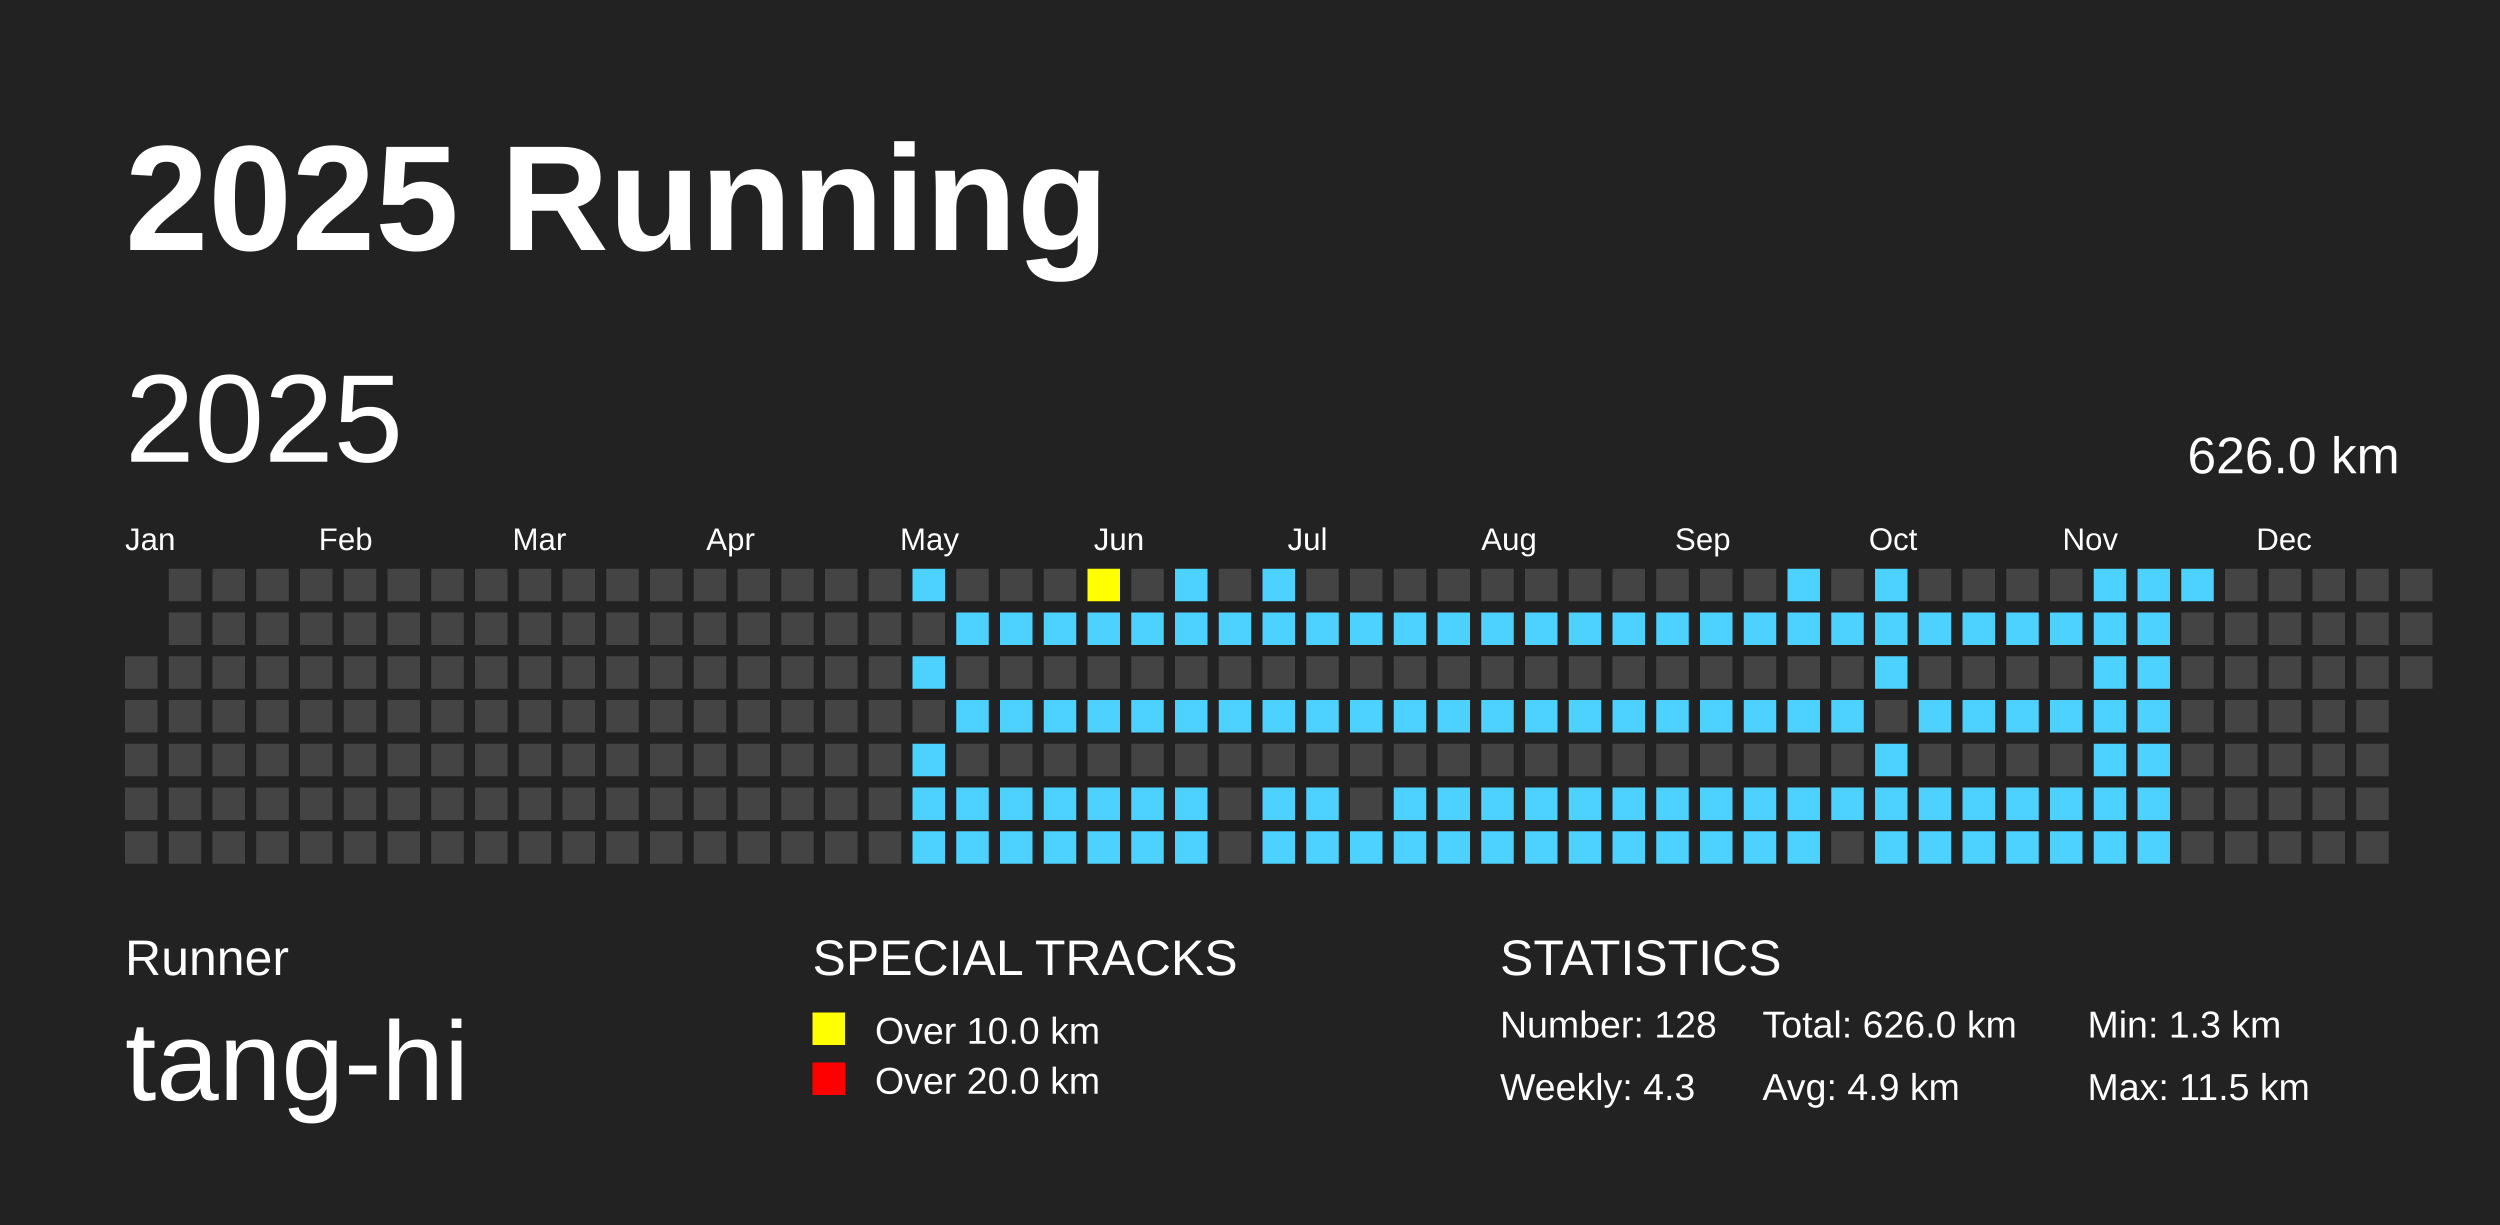
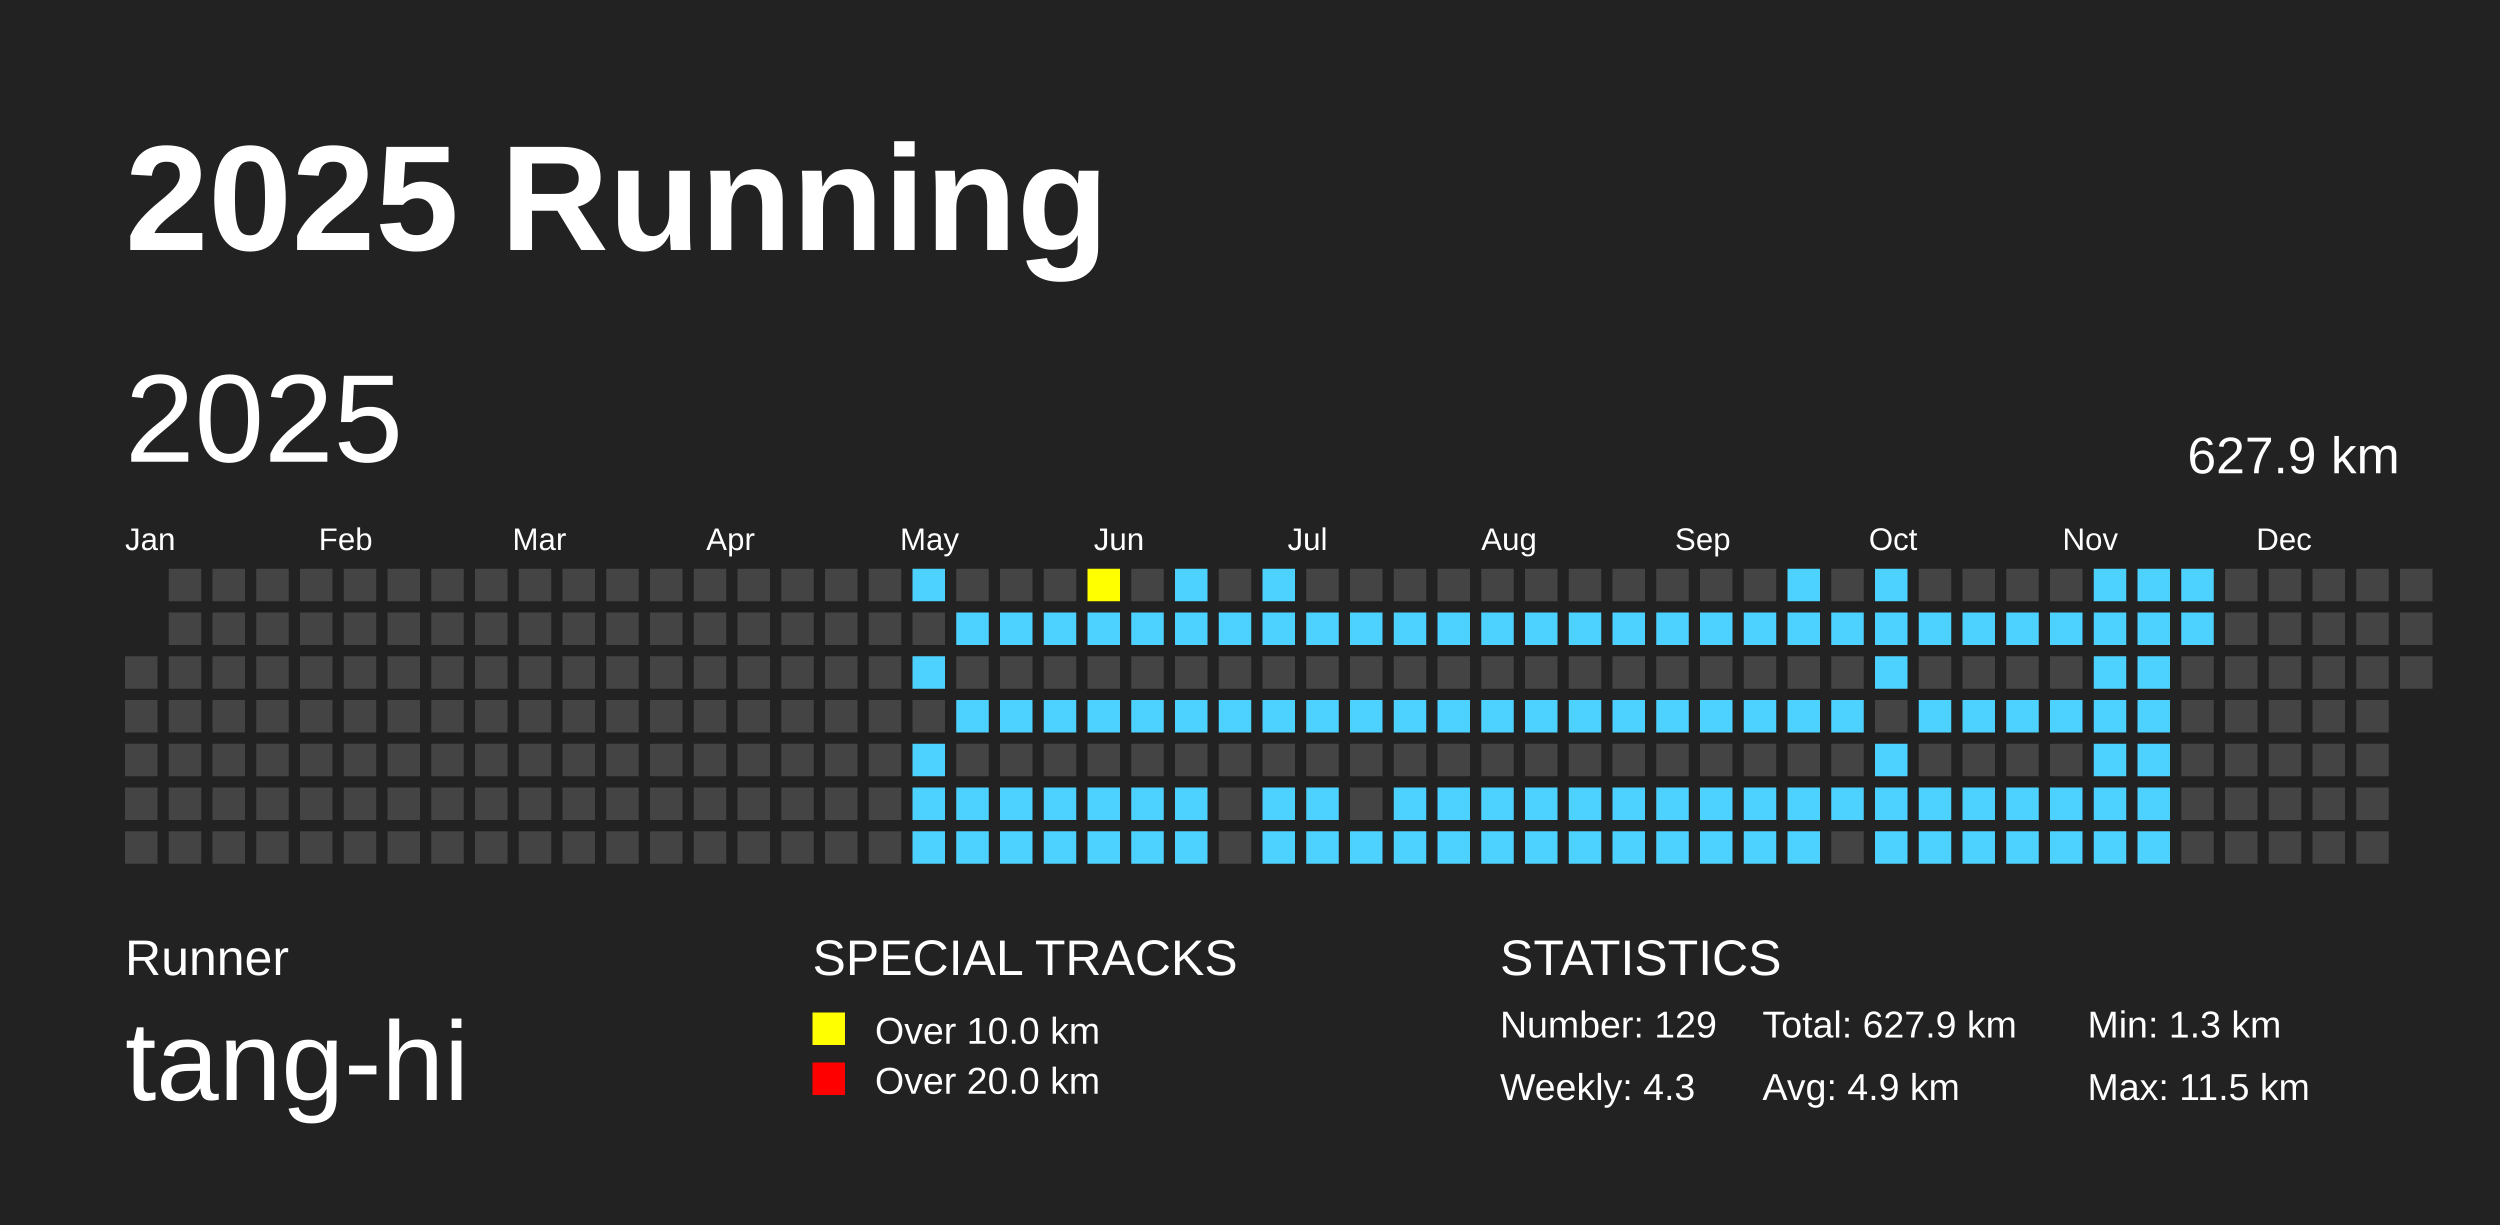
<svg xmlns="http://www.w3.org/2000/svg" baseProfile="full" height="98mm" version="1.1" viewBox="0,0,200,98" width="200mm">
  <defs />
  <rect fill="#222222" height="98" width="200" x="0" y="0" />
  <text fill="#FFFFFF" style="font-size:12px; font-family:Arial; font-weight:bold;" x="10" y="20">2025 Running</text>
  <text fill="#FFFFFF" style="font-size:4px; font-family:Arial" x="10" y="78">Runner</text>
  <text fill="#FFFFFF" style="font-size:9px; font-family:Arial" x="10" y="88">tang-hi</text>
  <text fill="#FFFFFF" style="font-size:4px; font-family:Arial" x="65" y="78">SPECIAL TRACKS</text>
  <rect fill="yellow" height="2.6" width="2.6" x="65" y="81" />
  <text fill="#FFFFFF" style="font-size:3px; font-family:Arial" x="70" y="83.5">Over 10.0 km</text>
  <rect fill="red" height="2.6" width="2.6" x="65" y="85" />
  <text fill="#FFFFFF" style="font-size:3px; font-family:Arial" x="70" y="87.5">Over 20.0 km</text>
  <text fill="#FFFFFF" style="font-size:4px; font-family:Arial" x="120" y="78">STATISTICS</text>
-   <text fill="#FFFFFF" style="font-size:3px; font-family:Arial" x="120" y="83">Number: 128</text>
+   <text fill="#FFFFFF" style="font-size:3px; font-family:Arial" x="120" y="83">Number: 129</text>
  <text fill="#FFFFFF" style="font-size:3px; font-family:Arial" x="120" y="88">Weekly: 4.3</text>
-   <text fill="#FFFFFF" style="font-size:3px; font-family:Arial" x="141" y="83">Total: 626.0 km</text>
+   <text fill="#FFFFFF" style="font-size:3px; font-family:Arial" x="141" y="83">Total: 627.9 km</text>
  <text fill="#FFFFFF" style="font-size:3px; font-family:Arial" x="141" y="88">Avg: 4.9 km</text>
  <text fill="#FFFFFF" style="font-size:3px; font-family:Arial" x="167" y="83">Min: 1.3 km</text>
  <text fill="#FFFFFF" style="font-size:3px; font-family:Arial" x="167" y="88">Max: 11.5 km</text>
  <text dominant-baseline="hanging" fill="#FFFFFF" style="font-size:10.0px; font-family:Arial;" x="10" y="30">2025</text>
-   <text dominant-baseline="hanging" fill="#FFFFFF" style="font-size:4.125px; font-family:Arial;" x="175" y="35">626.0 km</text>
+   <text dominant-baseline="hanging" fill="#FFFFFF" style="font-size:4.125px; font-family:Arial;" x="175" y="35">627.9 km</text>
  <text fill="#FFFFFF" style="font-size:2.5px; font-family:Arial" x="10.0" y="44">Jan</text>
  <text fill="#FFFFFF" style="font-size:2.5px; font-family:Arial" x="25.5" y="44">Feb</text>
  <text fill="#FFFFFF" style="font-size:2.5px; font-family:Arial" x="41.0" y="44">Mar</text>
  <text fill="#FFFFFF" style="font-size:2.5px; font-family:Arial" x="56.5" y="44">Apr</text>
  <text fill="#FFFFFF" style="font-size:2.5px; font-family:Arial" x="72.0" y="44">May</text>
  <text fill="#FFFFFF" style="font-size:2.5px; font-family:Arial" x="87.5" y="44">Jun</text>
  <text fill="#FFFFFF" style="font-size:2.5px; font-family:Arial" x="103.0" y="44">Jul</text>
  <text fill="#FFFFFF" style="font-size:2.5px; font-family:Arial" x="118.5" y="44">Aug</text>
  <text fill="#FFFFFF" style="font-size:2.5px; font-family:Arial" x="134.0" y="44">Sep</text>
  <text fill="#FFFFFF" style="font-size:2.5px; font-family:Arial" x="149.5" y="44">Oct</text>
  <text fill="#FFFFFF" style="font-size:2.5px; font-family:Arial" x="165.0" y="44">Nov</text>
  <text fill="#FFFFFF" style="font-size:2.5px; font-family:Arial" x="180.5" y="44">Dec</text>
  <rect fill="#444444" height="2.6" width="2.6" x="10.0" y="52.5" />
  <rect fill="#444444" height="2.6" width="2.6" x="10.0" y="56.0" />
  <rect fill="#444444" height="2.6" width="2.6" x="10.0" y="59.5" />
  <rect fill="#444444" height="2.6" width="2.6" x="10.0" y="63.0" />
  <rect fill="#444444" height="2.6" width="2.6" x="10.0" y="66.5" />
  <rect fill="#444444" height="2.6" width="2.6" x="13.5" y="45.5" />
  <rect fill="#444444" height="2.6" width="2.6" x="13.5" y="49.0" />
  <rect fill="#444444" height="2.6" width="2.6" x="13.5" y="52.5" />
  <rect fill="#444444" height="2.6" width="2.6" x="13.5" y="56.0" />
  <rect fill="#444444" height="2.6" width="2.6" x="13.5" y="59.5" />
  <rect fill="#444444" height="2.6" width="2.6" x="13.5" y="63.0" />
  <rect fill="#444444" height="2.6" width="2.6" x="13.5" y="66.5" />
  <rect fill="#444444" height="2.6" width="2.6" x="17.0" y="45.5" />
  <rect fill="#444444" height="2.6" width="2.6" x="17.0" y="49.0" />
  <rect fill="#444444" height="2.6" width="2.6" x="17.0" y="52.5" />
  <rect fill="#444444" height="2.6" width="2.6" x="17.0" y="56.0" />
  <rect fill="#444444" height="2.6" width="2.6" x="17.0" y="59.5" />
  <rect fill="#444444" height="2.6" width="2.6" x="17.0" y="63.0" />
  <rect fill="#444444" height="2.6" width="2.6" x="17.0" y="66.5" />
  <rect fill="#444444" height="2.6" width="2.6" x="20.5" y="45.5" />
  <rect fill="#444444" height="2.6" width="2.6" x="20.5" y="49.0" />
  <rect fill="#444444" height="2.6" width="2.6" x="20.5" y="52.5" />
  <rect fill="#444444" height="2.6" width="2.6" x="20.5" y="56.0" />
  <rect fill="#444444" height="2.6" width="2.6" x="20.5" y="59.5" />
  <rect fill="#444444" height="2.6" width="2.6" x="20.5" y="63.0" />
  <rect fill="#444444" height="2.6" width="2.6" x="20.5" y="66.5" />
  <rect fill="#444444" height="2.6" width="2.6" x="24.0" y="45.5" />
  <rect fill="#444444" height="2.6" width="2.6" x="24.0" y="49.0" />
  <rect fill="#444444" height="2.6" width="2.6" x="24.0" y="52.5" />
  <rect fill="#444444" height="2.6" width="2.6" x="24.0" y="56.0" />
  <rect fill="#444444" height="2.6" width="2.6" x="24.0" y="59.5" />
  <rect fill="#444444" height="2.6" width="2.6" x="24.0" y="63.0" />
  <rect fill="#444444" height="2.6" width="2.6" x="24.0" y="66.5" />
  <rect fill="#444444" height="2.6" width="2.6" x="27.5" y="45.5" />
  <rect fill="#444444" height="2.6" width="2.6" x="27.5" y="49.0" />
  <rect fill="#444444" height="2.6" width="2.6" x="27.5" y="52.5" />
  <rect fill="#444444" height="2.6" width="2.6" x="27.5" y="56.0" />
  <rect fill="#444444" height="2.6" width="2.6" x="27.5" y="59.5" />
  <rect fill="#444444" height="2.6" width="2.6" x="27.5" y="63.0" />
  <rect fill="#444444" height="2.6" width="2.6" x="27.5" y="66.5" />
  <rect fill="#444444" height="2.6" width="2.6" x="31.0" y="45.5" />
  <rect fill="#444444" height="2.6" width="2.6" x="31.0" y="49.0" />
  <rect fill="#444444" height="2.6" width="2.6" x="31.0" y="52.5" />
  <rect fill="#444444" height="2.6" width="2.6" x="31.0" y="56.0" />
  <rect fill="#444444" height="2.6" width="2.6" x="31.0" y="59.5" />
  <rect fill="#444444" height="2.6" width="2.6" x="31.0" y="63.0" />
  <rect fill="#444444" height="2.6" width="2.6" x="31.0" y="66.5" />
  <rect fill="#444444" height="2.6" width="2.6" x="34.5" y="45.5" />
  <rect fill="#444444" height="2.6" width="2.6" x="34.5" y="49.0" />
  <rect fill="#444444" height="2.6" width="2.6" x="34.5" y="52.5" />
  <rect fill="#444444" height="2.6" width="2.6" x="34.5" y="56.0" />
  <rect fill="#444444" height="2.6" width="2.6" x="34.5" y="59.5" />
  <rect fill="#444444" height="2.6" width="2.6" x="34.5" y="63.0" />
  <rect fill="#444444" height="2.6" width="2.6" x="34.5" y="66.5" />
  <rect fill="#444444" height="2.6" width="2.6" x="38.0" y="45.5" />
  <rect fill="#444444" height="2.6" width="2.6" x="38.0" y="49.0" />
  <rect fill="#444444" height="2.6" width="2.6" x="38.0" y="52.5" />
  <rect fill="#444444" height="2.6" width="2.6" x="38.0" y="56.0" />
  <rect fill="#444444" height="2.6" width="2.6" x="38.0" y="59.5" />
  <rect fill="#444444" height="2.6" width="2.6" x="38.0" y="63.0" />
  <rect fill="#444444" height="2.6" width="2.6" x="38.0" y="66.5" />
  <rect fill="#444444" height="2.6" width="2.6" x="41.5" y="45.5" />
  <rect fill="#444444" height="2.6" width="2.6" x="41.5" y="49.0" />
  <rect fill="#444444" height="2.6" width="2.6" x="41.5" y="52.5" />
  <rect fill="#444444" height="2.6" width="2.6" x="41.5" y="56.0" />
  <rect fill="#444444" height="2.6" width="2.6" x="41.5" y="59.5" />
  <rect fill="#444444" height="2.6" width="2.6" x="41.5" y="63.0" />
  <rect fill="#444444" height="2.6" width="2.6" x="41.5" y="66.5" />
  <rect fill="#444444" height="2.6" width="2.6" x="45.0" y="45.5" />
  <rect fill="#444444" height="2.6" width="2.6" x="45.0" y="49.0" />
  <rect fill="#444444" height="2.6" width="2.6" x="45.0" y="52.5" />
  <rect fill="#444444" height="2.6" width="2.6" x="45.0" y="56.0" />
  <rect fill="#444444" height="2.6" width="2.6" x="45.0" y="59.5" />
  <rect fill="#444444" height="2.6" width="2.6" x="45.0" y="63.0" />
  <rect fill="#444444" height="2.6" width="2.6" x="45.0" y="66.5" />
  <rect fill="#444444" height="2.6" width="2.6" x="48.5" y="45.5" />
  <rect fill="#444444" height="2.6" width="2.6" x="48.5" y="49.0" />
  <rect fill="#444444" height="2.6" width="2.6" x="48.5" y="52.5" />
  <rect fill="#444444" height="2.6" width="2.6" x="48.5" y="56.0" />
  <rect fill="#444444" height="2.6" width="2.6" x="48.5" y="59.5" />
  <rect fill="#444444" height="2.6" width="2.6" x="48.5" y="63.0" />
  <rect fill="#444444" height="2.6" width="2.6" x="48.5" y="66.5" />
  <rect fill="#444444" height="2.6" width="2.6" x="52.0" y="45.5" />
  <rect fill="#444444" height="2.6" width="2.6" x="52.0" y="49.0" />
  <rect fill="#444444" height="2.6" width="2.6" x="52.0" y="52.5" />
  <rect fill="#444444" height="2.6" width="2.6" x="52.0" y="56.0" />
  <rect fill="#444444" height="2.6" width="2.6" x="52.0" y="59.5" />
  <rect fill="#444444" height="2.6" width="2.6" x="52.0" y="63.0" />
  <rect fill="#444444" height="2.6" width="2.6" x="52.0" y="66.5" />
  <rect fill="#444444" height="2.6" width="2.6" x="55.5" y="45.5" />
  <rect fill="#444444" height="2.6" width="2.6" x="55.5" y="49.0" />
  <rect fill="#444444" height="2.6" width="2.6" x="55.5" y="52.5" />
  <rect fill="#444444" height="2.6" width="2.6" x="55.5" y="56.0" />
  <rect fill="#444444" height="2.6" width="2.6" x="55.5" y="59.5" />
  <rect fill="#444444" height="2.6" width="2.6" x="55.5" y="63.0" />
  <rect fill="#444444" height="2.6" width="2.6" x="55.5" y="66.5" />
  <rect fill="#444444" height="2.6" width="2.6" x="59.0" y="45.5" />
  <rect fill="#444444" height="2.6" width="2.6" x="59.0" y="49.0" />
  <rect fill="#444444" height="2.6" width="2.6" x="59.0" y="52.5" />
  <rect fill="#444444" height="2.6" width="2.6" x="59.0" y="56.0" />
  <rect fill="#444444" height="2.6" width="2.6" x="59.0" y="59.5" />
  <rect fill="#444444" height="2.6" width="2.6" x="59.0" y="63.0" />
  <rect fill="#444444" height="2.6" width="2.6" x="59.0" y="66.5" />
  <rect fill="#444444" height="2.6" width="2.6" x="62.5" y="45.5" />
  <rect fill="#444444" height="2.6" width="2.6" x="62.5" y="49.0" />
  <rect fill="#444444" height="2.6" width="2.6" x="62.5" y="52.5" />
  <rect fill="#444444" height="2.6" width="2.6" x="62.5" y="56.0" />
  <rect fill="#444444" height="2.6" width="2.6" x="62.5" y="59.5" />
  <rect fill="#444444" height="2.6" width="2.6" x="62.5" y="63.0" />
  <rect fill="#444444" height="2.6" width="2.6" x="62.5" y="66.5" />
  <rect fill="#444444" height="2.6" width="2.6" x="66.0" y="45.5" />
  <rect fill="#444444" height="2.6" width="2.6" x="66.0" y="49.0" />
  <rect fill="#444444" height="2.6" width="2.6" x="66.0" y="52.5" />
  <rect fill="#444444" height="2.6" width="2.6" x="66.0" y="56.0" />
  <rect fill="#444444" height="2.6" width="2.6" x="66.0" y="59.5" />
  <rect fill="#444444" height="2.6" width="2.6" x="66.0" y="63.0" />
  <rect fill="#444444" height="2.6" width="2.6" x="66.0" y="66.5" />
  <rect fill="#444444" height="2.6" width="2.6" x="69.5" y="45.5" />
  <rect fill="#444444" height="2.6" width="2.6" x="69.5" y="49.0" />
  <rect fill="#444444" height="2.6" width="2.6" x="69.5" y="52.5" />
  <rect fill="#444444" height="2.6" width="2.6" x="69.5" y="56.0" />
  <rect fill="#444444" height="2.6" width="2.6" x="69.5" y="59.5" />
  <rect fill="#444444" height="2.6" width="2.6" x="69.5" y="63.0" />
  <rect fill="#444444" height="2.6" width="2.6" x="69.5" y="66.5" />
  <rect fill="#4DD2FF" height="2.6" width="2.6" x="73.0" y="45.5" />
  <rect fill="#444444" height="2.6" width="2.6" x="73.0" y="49.0" />
  <rect fill="#4DD2FF" height="2.6" width="2.6" x="73.0" y="52.5" />
  <rect fill="#444444" height="2.6" width="2.6" x="73.0" y="56.0" />
  <rect fill="#4DD2FF" height="2.6" width="2.6" x="73.0" y="59.5" />
  <rect fill="#4DD2FF" height="2.6" width="2.6" x="73.0" y="63.0" />
  <rect fill="#4DD2FF" height="2.6" width="2.6" x="73.0" y="66.5" />
  <rect fill="#444444" height="2.6" width="2.6" x="76.5" y="45.5" />
  <rect fill="#4DD2FF" height="2.6" width="2.6" x="76.5" y="49.0" />
  <rect fill="#444444" height="2.6" width="2.6" x="76.5" y="52.5" />
  <rect fill="#4DD2FF" height="2.6" width="2.6" x="76.5" y="56.0" />
  <rect fill="#444444" height="2.6" width="2.6" x="76.5" y="59.5" />
  <rect fill="#4DD2FF" height="2.6" width="2.6" x="76.5" y="63.0" />
  <rect fill="#4DD2FF" height="2.6" width="2.6" x="76.5" y="66.5" />
  <rect fill="#444444" height="2.6" width="2.6" x="80.0" y="45.5" />
  <rect fill="#4DD2FF" height="2.6" width="2.6" x="80.0" y="49.0" />
  <rect fill="#444444" height="2.6" width="2.6" x="80.0" y="52.5" />
  <rect fill="#4DD2FF" height="2.6" width="2.6" x="80.0" y="56.0" />
  <rect fill="#444444" height="2.6" width="2.6" x="80.0" y="59.5" />
  <rect fill="#4DD2FF" height="2.6" width="2.6" x="80.0" y="63.0" />
  <rect fill="#4DD2FF" height="2.6" width="2.6" x="80.0" y="66.5" />
  <rect fill="#444444" height="2.6" width="2.6" x="83.5" y="45.5" />
  <rect fill="#4DD2FF" height="2.6" width="2.6" x="83.5" y="49.0" />
  <rect fill="#444444" height="2.6" width="2.6" x="83.5" y="52.5" />
  <rect fill="#4DD2FF" height="2.6" width="2.6" x="83.5" y="56.0" />
  <rect fill="#444444" height="2.6" width="2.6" x="83.5" y="59.5" />
  <rect fill="#4DD2FF" height="2.6" width="2.6" x="83.5" y="63.0" />
  <rect fill="#4DD2FF" height="2.6" width="2.6" x="83.5" y="66.5" />
  <rect fill="yellow" height="2.6" width="2.6" x="87.0" y="45.5" />
  <rect fill="#4DD2FF" height="2.6" width="2.6" x="87.0" y="49.0" />
  <rect fill="#444444" height="2.6" width="2.6" x="87.0" y="52.5" />
  <rect fill="#4DD2FF" height="2.6" width="2.6" x="87.0" y="56.0" />
  <rect fill="#444444" height="2.6" width="2.6" x="87.0" y="59.5" />
  <rect fill="#4DD2FF" height="2.6" width="2.6" x="87.0" y="63.0" />
  <rect fill="#4DD2FF" height="2.6" width="2.6" x="87.0" y="66.5" />
  <rect fill="#444444" height="2.6" width="2.6" x="90.5" y="45.5" />
  <rect fill="#4DD2FF" height="2.6" width="2.6" x="90.5" y="49.0" />
  <rect fill="#444444" height="2.6" width="2.6" x="90.5" y="52.5" />
  <rect fill="#4DD2FF" height="2.6" width="2.6" x="90.5" y="56.0" />
  <rect fill="#444444" height="2.6" width="2.6" x="90.5" y="59.5" />
  <rect fill="#4DD2FF" height="2.6" width="2.6" x="90.5" y="63.0" />
  <rect fill="#4DD2FF" height="2.6" width="2.6" x="90.5" y="66.5" />
  <rect fill="#4DD2FF" height="2.6" width="2.6" x="94.0" y="45.5" />
  <rect fill="#4DD2FF" height="2.6" width="2.6" x="94.0" y="49.0" />
  <rect fill="#444444" height="2.6" width="2.6" x="94.0" y="52.5" />
  <rect fill="#4DD2FF" height="2.6" width="2.6" x="94.0" y="56.0" />
  <rect fill="#444444" height="2.6" width="2.6" x="94.0" y="59.5" />
  <rect fill="#4DD2FF" height="2.6" width="2.6" x="94.0" y="63.0" />
  <rect fill="#4DD2FF" height="2.6" width="2.6" x="94.0" y="66.5" />
  <rect fill="#444444" height="2.6" width="2.6" x="97.5" y="45.5" />
  <rect fill="#4DD2FF" height="2.6" width="2.6" x="97.5" y="49.0" />
  <rect fill="#444444" height="2.6" width="2.6" x="97.5" y="52.5" />
  <rect fill="#4DD2FF" height="2.6" width="2.6" x="97.5" y="56.0" />
  <rect fill="#444444" height="2.6" width="2.6" x="97.5" y="59.5" />
  <rect fill="#444444" height="2.6" width="2.6" x="97.5" y="63.0" />
  <rect fill="#444444" height="2.6" width="2.6" x="97.5" y="66.5" />
  <rect fill="#4DD2FF" height="2.6" width="2.6" x="101.0" y="45.5" />
  <rect fill="#4DD2FF" height="2.6" width="2.6" x="101.0" y="49.0" />
  <rect fill="#444444" height="2.6" width="2.6" x="101.0" y="52.5" />
  <rect fill="#4DD2FF" height="2.6" width="2.6" x="101.0" y="56.0" />
  <rect fill="#444444" height="2.6" width="2.6" x="101.0" y="59.5" />
  <rect fill="#4DD2FF" height="2.6" width="2.6" x="101.0" y="63.0" />
  <rect fill="#4DD2FF" height="2.6" width="2.6" x="101.0" y="66.5" />
  <rect fill="#444444" height="2.6" width="2.6" x="104.5" y="45.5" />
  <rect fill="#4DD2FF" height="2.6" width="2.6" x="104.5" y="49.0" />
  <rect fill="#444444" height="2.6" width="2.6" x="104.5" y="52.5" />
  <rect fill="#4DD2FF" height="2.6" width="2.6" x="104.5" y="56.0" />
  <rect fill="#444444" height="2.6" width="2.6" x="104.5" y="59.5" />
  <rect fill="#4DD2FF" height="2.6" width="2.6" x="104.5" y="63.0" />
  <rect fill="#4DD2FF" height="2.6" width="2.6" x="104.5" y="66.5" />
  <rect fill="#444444" height="2.6" width="2.6" x="108.0" y="45.5" />
  <rect fill="#4DD2FF" height="2.6" width="2.6" x="108.0" y="49.0" />
  <rect fill="#444444" height="2.6" width="2.6" x="108.0" y="52.5" />
  <rect fill="#4DD2FF" height="2.6" width="2.6" x="108.0" y="56.0" />
  <rect fill="#444444" height="2.6" width="2.6" x="108.0" y="59.5" />
  <rect fill="#444444" height="2.6" width="2.6" x="108.0" y="63.0" />
  <rect fill="#4DD2FF" height="2.6" width="2.6" x="108.0" y="66.5" />
  <rect fill="#444444" height="2.6" width="2.6" x="111.5" y="45.5" />
  <rect fill="#4DD2FF" height="2.6" width="2.6" x="111.5" y="49.0" />
  <rect fill="#444444" height="2.6" width="2.6" x="111.5" y="52.5" />
  <rect fill="#4DD2FF" height="2.6" width="2.6" x="111.5" y="56.0" />
  <rect fill="#444444" height="2.6" width="2.6" x="111.5" y="59.5" />
  <rect fill="#4DD2FF" height="2.6" width="2.6" x="111.5" y="63.0" />
  <rect fill="#4DD2FF" height="2.6" width="2.6" x="111.5" y="66.5" />
  <rect fill="#444444" height="2.6" width="2.6" x="115.0" y="45.5" />
  <rect fill="#4DD2FF" height="2.6" width="2.6" x="115.0" y="49.0" />
  <rect fill="#444444" height="2.6" width="2.6" x="115.0" y="52.5" />
  <rect fill="#4DD2FF" height="2.6" width="2.6" x="115.0" y="56.0" />
  <rect fill="#444444" height="2.6" width="2.6" x="115.0" y="59.5" />
  <rect fill="#4DD2FF" height="2.6" width="2.6" x="115.0" y="63.0" />
  <rect fill="#4DD2FF" height="2.6" width="2.6" x="115.0" y="66.5" />
  <rect fill="#444444" height="2.6" width="2.6" x="118.5" y="45.5" />
  <rect fill="#4DD2FF" height="2.6" width="2.6" x="118.5" y="49.0" />
  <rect fill="#444444" height="2.6" width="2.6" x="118.5" y="52.5" />
  <rect fill="#4DD2FF" height="2.6" width="2.6" x="118.5" y="56.0" />
  <rect fill="#444444" height="2.6" width="2.6" x="118.5" y="59.5" />
  <rect fill="#4DD2FF" height="2.6" width="2.6" x="118.5" y="63.0" />
  <rect fill="#4DD2FF" height="2.6" width="2.6" x="118.5" y="66.5" />
  <rect fill="#444444" height="2.6" width="2.6" x="122.0" y="45.5" />
  <rect fill="#4DD2FF" height="2.6" width="2.6" x="122.0" y="49.0" />
  <rect fill="#444444" height="2.6" width="2.6" x="122.0" y="52.5" />
  <rect fill="#4DD2FF" height="2.6" width="2.6" x="122.0" y="56.0" />
  <rect fill="#444444" height="2.6" width="2.6" x="122.0" y="59.5" />
  <rect fill="#4DD2FF" height="2.6" width="2.6" x="122.0" y="63.0" />
  <rect fill="#4DD2FF" height="2.6" width="2.6" x="122.0" y="66.5" />
  <rect fill="#444444" height="2.6" width="2.6" x="125.5" y="45.5" />
  <rect fill="#4DD2FF" height="2.6" width="2.6" x="125.5" y="49.0" />
  <rect fill="#444444" height="2.6" width="2.6" x="125.5" y="52.5" />
  <rect fill="#4DD2FF" height="2.6" width="2.6" x="125.5" y="56.0" />
  <rect fill="#444444" height="2.6" width="2.6" x="125.5" y="59.5" />
  <rect fill="#4DD2FF" height="2.6" width="2.6" x="125.5" y="63.0" />
  <rect fill="#4DD2FF" height="2.6" width="2.6" x="125.5" y="66.5" />
  <rect fill="#444444" height="2.6" width="2.6" x="129.0" y="45.5" />
  <rect fill="#4DD2FF" height="2.6" width="2.6" x="129.0" y="49.0" />
  <rect fill="#444444" height="2.6" width="2.6" x="129.0" y="52.5" />
  <rect fill="#4DD2FF" height="2.6" width="2.6" x="129.0" y="56.0" />
  <rect fill="#444444" height="2.6" width="2.6" x="129.0" y="59.5" />
  <rect fill="#4DD2FF" height="2.6" width="2.6" x="129.0" y="63.0" />
  <rect fill="#4DD2FF" height="2.6" width="2.6" x="129.0" y="66.5" />
  <rect fill="#444444" height="2.6" width="2.6" x="132.5" y="45.5" />
  <rect fill="#4DD2FF" height="2.6" width="2.6" x="132.5" y="49.0" />
  <rect fill="#444444" height="2.6" width="2.6" x="132.5" y="52.5" />
  <rect fill="#4DD2FF" height="2.6" width="2.6" x="132.5" y="56.0" />
  <rect fill="#444444" height="2.6" width="2.6" x="132.5" y="59.5" />
  <rect fill="#4DD2FF" height="2.6" width="2.6" x="132.5" y="63.0" />
  <rect fill="#4DD2FF" height="2.6" width="2.6" x="132.5" y="66.5" />
  <rect fill="#444444" height="2.6" width="2.6" x="136.0" y="45.5" />
  <rect fill="#4DD2FF" height="2.6" width="2.6" x="136.0" y="49.0" />
  <rect fill="#444444" height="2.6" width="2.6" x="136.0" y="52.5" />
  <rect fill="#4DD2FF" height="2.6" width="2.6" x="136.0" y="56.0" />
  <rect fill="#444444" height="2.6" width="2.6" x="136.0" y="59.5" />
  <rect fill="#4DD2FF" height="2.6" width="2.6" x="136.0" y="63.0" />
  <rect fill="#4DD2FF" height="2.6" width="2.6" x="136.0" y="66.5" />
  <rect fill="#444444" height="2.6" width="2.6" x="139.5" y="45.5" />
  <rect fill="#4DD2FF" height="2.6" width="2.6" x="139.5" y="49.0" />
  <rect fill="#444444" height="2.6" width="2.6" x="139.5" y="52.5" />
  <rect fill="#4DD2FF" height="2.6" width="2.6" x="139.5" y="56.0" />
  <rect fill="#444444" height="2.6" width="2.6" x="139.5" y="59.5" />
  <rect fill="#4DD2FF" height="2.6" width="2.6" x="139.5" y="63.0" />
  <rect fill="#4DD2FF" height="2.6" width="2.6" x="139.5" y="66.5" />
  <rect fill="#4DD2FF" height="2.6" width="2.6" x="143.0" y="45.5" />
  <rect fill="#4DD2FF" height="2.6" width="2.6" x="143.0" y="49.0" />
  <rect fill="#444444" height="2.6" width="2.6" x="143.0" y="52.5" />
  <rect fill="#4DD2FF" height="2.6" width="2.6" x="143.0" y="56.0" />
  <rect fill="#444444" height="2.6" width="2.6" x="143.0" y="59.5" />
  <rect fill="#4DD2FF" height="2.6" width="2.6" x="143.0" y="63.0" />
  <rect fill="#4DD2FF" height="2.6" width="2.6" x="143.0" y="66.5" />
  <rect fill="#444444" height="2.6" width="2.6" x="146.5" y="45.5" />
  <rect fill="#4DD2FF" height="2.6" width="2.6" x="146.5" y="49.0" />
  <rect fill="#444444" height="2.6" width="2.6" x="146.5" y="52.5" />
  <rect fill="#4DD2FF" height="2.6" width="2.6" x="146.5" y="56.0" />
  <rect fill="#444444" height="2.6" width="2.6" x="146.5" y="59.5" />
  <rect fill="#4DD2FF" height="2.6" width="2.6" x="146.5" y="63.0" />
  <rect fill="#444444" height="2.6" width="2.6" x="146.5" y="66.5" />
  <rect fill="#4DD2FF" height="2.6" width="2.6" x="150.0" y="45.5" />
  <rect fill="#4DD2FF" height="2.6" width="2.6" x="150.0" y="49.0" />
  <rect fill="#4DD2FF" height="2.6" width="2.6" x="150.0" y="52.5" />
  <rect fill="#444444" height="2.6" width="2.6" x="150.0" y="56.0" />
  <rect fill="#4DD2FF" height="2.6" width="2.6" x="150.0" y="59.5" />
  <rect fill="#4DD2FF" height="2.6" width="2.6" x="150.0" y="63.0" />
  <rect fill="#4DD2FF" height="2.6" width="2.6" x="150.0" y="66.5" />
  <rect fill="#444444" height="2.6" width="2.6" x="153.5" y="45.5" />
  <rect fill="#4DD2FF" height="2.6" width="2.6" x="153.5" y="49.0" />
  <rect fill="#444444" height="2.6" width="2.6" x="153.5" y="52.5" />
  <rect fill="#4DD2FF" height="2.6" width="2.6" x="153.5" y="56.0" />
  <rect fill="#444444" height="2.6" width="2.6" x="153.5" y="59.5" />
  <rect fill="#4DD2FF" height="2.6" width="2.6" x="153.5" y="63.0" />
  <rect fill="#4DD2FF" height="2.6" width="2.6" x="153.5" y="66.5" />
  <rect fill="#444444" height="2.6" width="2.6" x="157.0" y="45.5" />
  <rect fill="#4DD2FF" height="2.6" width="2.6" x="157.0" y="49.0" />
  <rect fill="#444444" height="2.6" width="2.6" x="157.0" y="52.5" />
  <rect fill="#4DD2FF" height="2.6" width="2.6" x="157.0" y="56.0" />
  <rect fill="#444444" height="2.6" width="2.6" x="157.0" y="59.5" />
  <rect fill="#4DD2FF" height="2.6" width="2.6" x="157.0" y="63.0" />
  <rect fill="#4DD2FF" height="2.6" width="2.6" x="157.0" y="66.5" />
  <rect fill="#444444" height="2.6" width="2.6" x="160.5" y="45.5" />
  <rect fill="#4DD2FF" height="2.6" width="2.6" x="160.5" y="49.0" />
  <rect fill="#444444" height="2.6" width="2.6" x="160.5" y="52.5" />
  <rect fill="#4DD2FF" height="2.6" width="2.6" x="160.5" y="56.0" />
  <rect fill="#444444" height="2.6" width="2.6" x="160.5" y="59.5" />
  <rect fill="#4DD2FF" height="2.6" width="2.6" x="160.5" y="63.0" />
  <rect fill="#4DD2FF" height="2.6" width="2.6" x="160.5" y="66.5" />
  <rect fill="#444444" height="2.6" width="2.6" x="164.0" y="45.5" />
  <rect fill="#4DD2FF" height="2.6" width="2.6" x="164.0" y="49.0" />
  <rect fill="#444444" height="2.6" width="2.6" x="164.0" y="52.5" />
  <rect fill="#4DD2FF" height="2.6" width="2.6" x="164.0" y="56.0" />
  <rect fill="#444444" height="2.6" width="2.6" x="164.0" y="59.5" />
  <rect fill="#4DD2FF" height="2.6" width="2.6" x="164.0" y="63.0" />
  <rect fill="#4DD2FF" height="2.6" width="2.6" x="164.0" y="66.5" />
  <rect fill="#4DD2FF" height="2.6" width="2.6" x="167.5" y="45.5" />
  <rect fill="#4DD2FF" height="2.6" width="2.6" x="167.5" y="49.0" />
  <rect fill="#4DD2FF" height="2.6" width="2.6" x="167.5" y="52.5" />
  <rect fill="#4DD2FF" height="2.6" width="2.6" x="167.5" y="56.0" />
  <rect fill="#4DD2FF" height="2.6" width="2.6" x="167.5" y="59.5" />
  <rect fill="#4DD2FF" height="2.6" width="2.6" x="167.5" y="63.0" />
  <rect fill="#4DD2FF" height="2.6" width="2.6" x="167.5" y="66.5" />
  <rect fill="#4DD2FF" height="2.6" width="2.6" x="171.0" y="45.5" />
  <rect fill="#4DD2FF" height="2.6" width="2.6" x="171.0" y="49.0" />
  <rect fill="#4DD2FF" height="2.6" width="2.6" x="171.0" y="52.5" />
  <rect fill="#4DD2FF" height="2.6" width="2.6" x="171.0" y="56.0" />
  <rect fill="#4DD2FF" height="2.6" width="2.6" x="171.0" y="59.5" />
  <rect fill="#4DD2FF" height="2.6" width="2.6" x="171.0" y="63.0" />
  <rect fill="#4DD2FF" height="2.6" width="2.6" x="171.0" y="66.5" />
  <rect fill="#4DD2FF" height="2.6" width="2.6" x="174.5" y="45.5" />
-   <rect fill="#444444" height="2.6" width="2.6" x="174.5" y="49.0" />
+   <rect fill="#4DD2FF" height="2.6" width="2.6" x="174.5" y="49.0" />
  <rect fill="#444444" height="2.6" width="2.6" x="174.5" y="52.5" />
  <rect fill="#444444" height="2.6" width="2.6" x="174.5" y="56.0" />
  <rect fill="#444444" height="2.6" width="2.6" x="174.5" y="59.5" />
  <rect fill="#444444" height="2.6" width="2.6" x="174.5" y="63.0" />
  <rect fill="#444444" height="2.6" width="2.6" x="174.5" y="66.5" />
  <rect fill="#444444" height="2.6" width="2.6" x="178.0" y="45.5" />
  <rect fill="#444444" height="2.6" width="2.6" x="178.0" y="49.0" />
  <rect fill="#444444" height="2.6" width="2.6" x="178.0" y="52.5" />
  <rect fill="#444444" height="2.6" width="2.6" x="178.0" y="56.0" />
  <rect fill="#444444" height="2.6" width="2.6" x="178.0" y="59.5" />
  <rect fill="#444444" height="2.6" width="2.6" x="178.0" y="63.0" />
  <rect fill="#444444" height="2.6" width="2.6" x="178.0" y="66.5" />
  <rect fill="#444444" height="2.6" width="2.6" x="181.5" y="45.5" />
  <rect fill="#444444" height="2.6" width="2.6" x="181.5" y="49.0" />
  <rect fill="#444444" height="2.6" width="2.6" x="181.5" y="52.5" />
  <rect fill="#444444" height="2.6" width="2.6" x="181.5" y="56.0" />
  <rect fill="#444444" height="2.6" width="2.6" x="181.5" y="59.5" />
  <rect fill="#444444" height="2.6" width="2.6" x="181.5" y="63.0" />
  <rect fill="#444444" height="2.6" width="2.6" x="181.5" y="66.5" />
  <rect fill="#444444" height="2.6" width="2.6" x="185.0" y="45.5" />
  <rect fill="#444444" height="2.6" width="2.6" x="185.0" y="49.0" />
  <rect fill="#444444" height="2.6" width="2.6" x="185.0" y="52.5" />
  <rect fill="#444444" height="2.6" width="2.6" x="185.0" y="56.0" />
  <rect fill="#444444" height="2.6" width="2.6" x="185.0" y="59.5" />
  <rect fill="#444444" height="2.6" width="2.6" x="185.0" y="63.0" />
  <rect fill="#444444" height="2.6" width="2.6" x="185.0" y="66.5" />
  <rect fill="#444444" height="2.6" width="2.6" x="188.5" y="45.5" />
  <rect fill="#444444" height="2.6" width="2.6" x="188.5" y="49.0" />
  <rect fill="#444444" height="2.6" width="2.6" x="188.5" y="52.5" />
  <rect fill="#444444" height="2.6" width="2.6" x="188.5" y="56.0" />
  <rect fill="#444444" height="2.6" width="2.6" x="188.5" y="59.5" />
  <rect fill="#444444" height="2.6" width="2.6" x="188.5" y="63.0" />
  <rect fill="#444444" height="2.6" width="2.6" x="188.5" y="66.5" />
  <rect fill="#444444" height="2.6" width="2.6" x="192.0" y="45.5" />
  <rect fill="#444444" height="2.6" width="2.6" x="192.0" y="49.0" />
  <rect fill="#444444" height="2.6" width="2.6" x="192.0" y="52.5" />
</svg>
